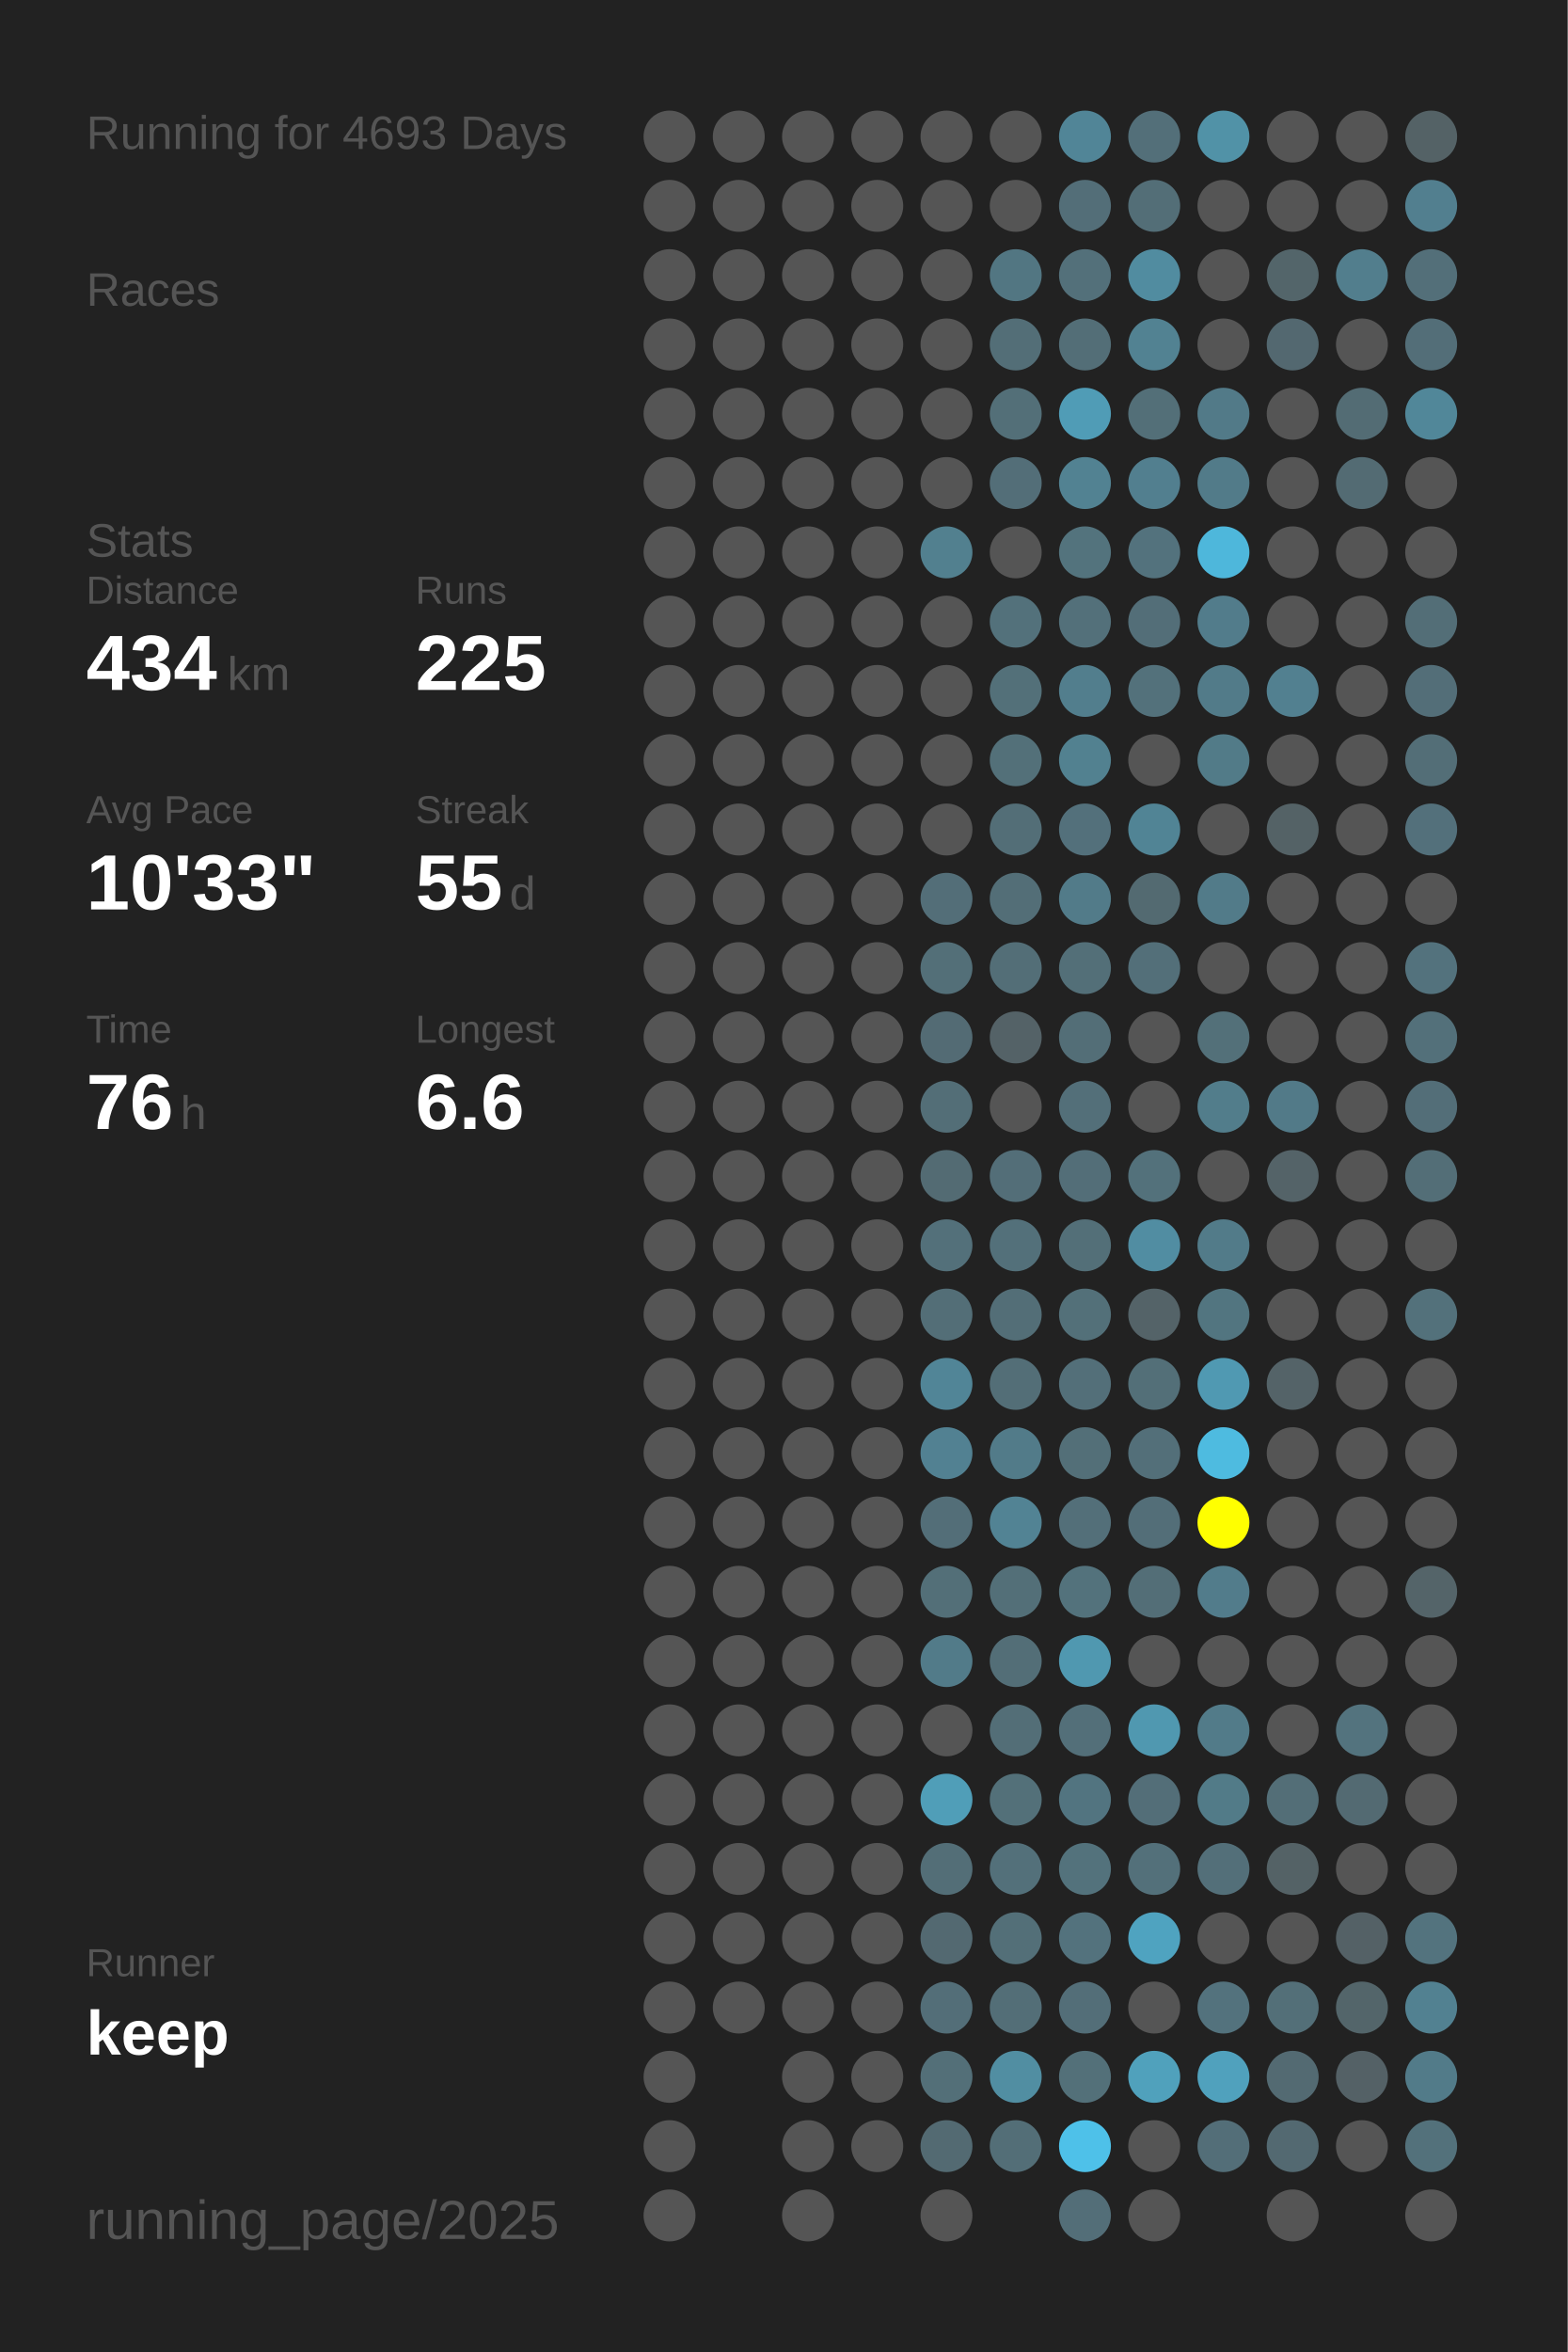
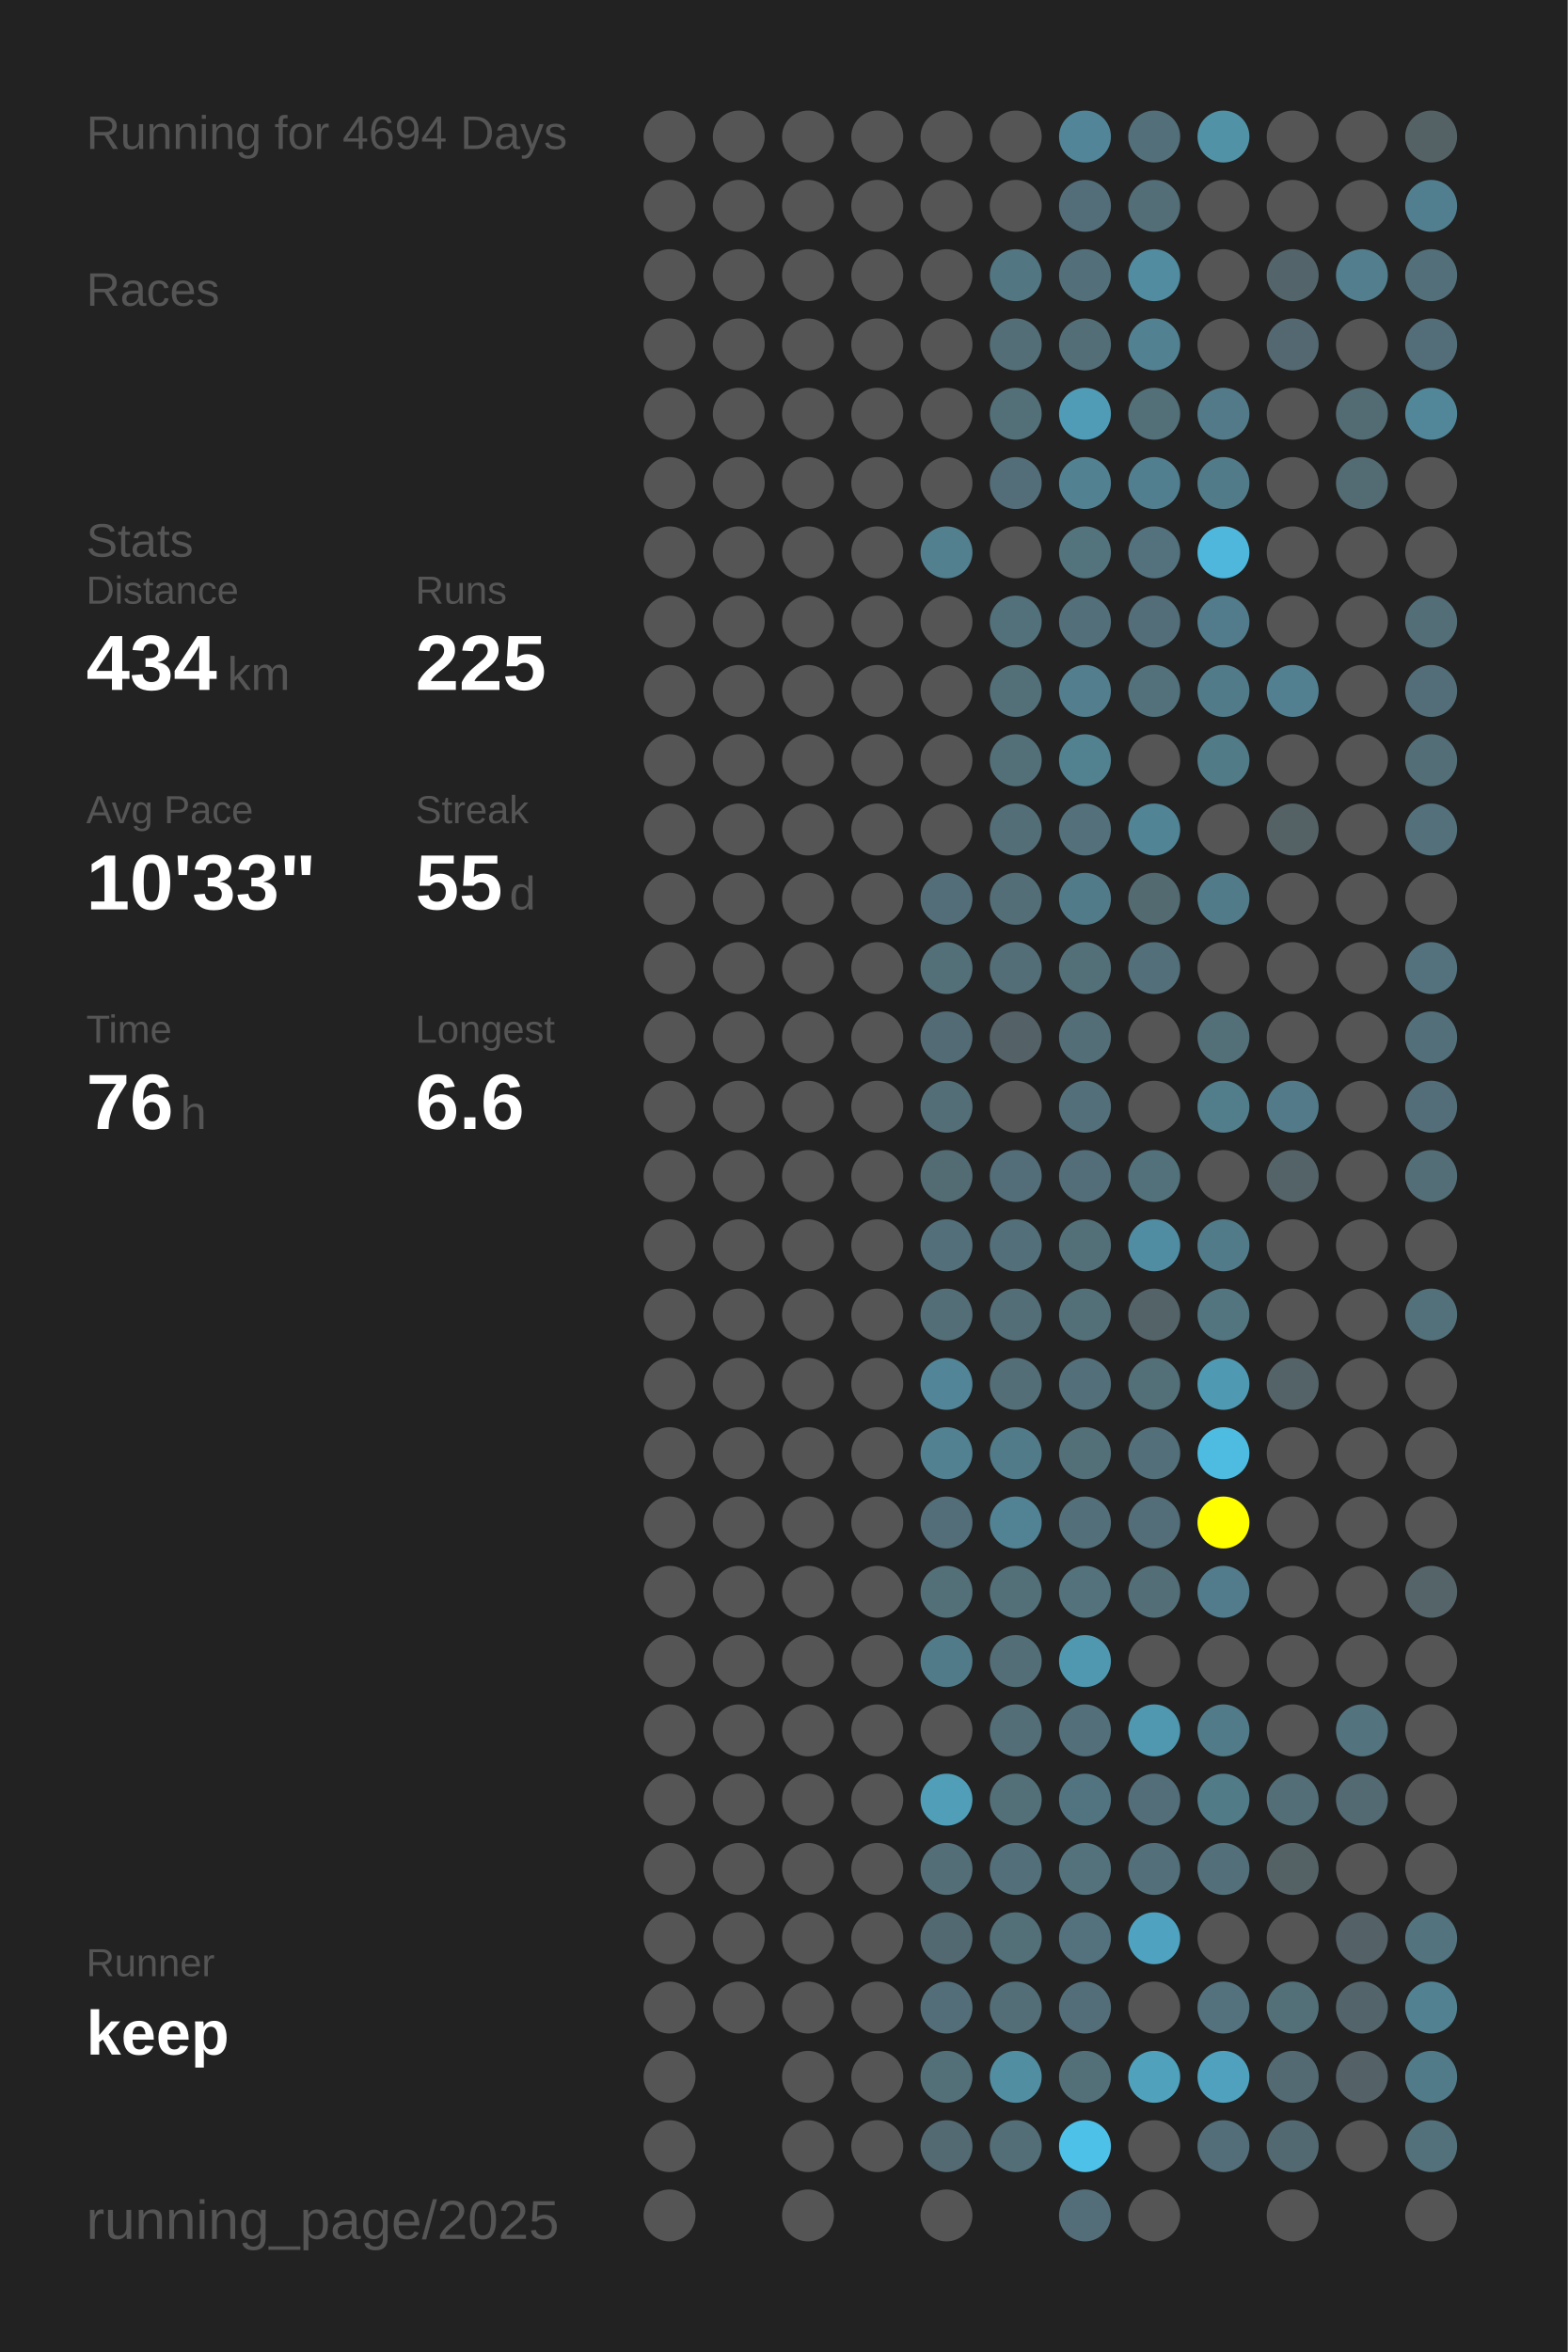
<svg xmlns="http://www.w3.org/2000/svg" baseProfile="full" height="300mm" version="1.1" viewBox="0,0,200,300" width="200mm">
  <defs />
  <rect fill="#222222" height="300" width="200" x="0" y="0" />
-   <text fill="#555555" style="font-size:6px; font-family:Arial;" x="11" y="19">Running for 4693 Days</text>
+   <text fill="#555555" style="font-size:6px; font-family:Arial;" x="11" y="19">Running for 4694 Days</text>
  <text fill="#555555" style="font-size:6px; font-family:Arial;" x="11" y="39">Races</text>
  <text fill="#555555" style="font-size:6px; font-family:Arial;" x="11" y="71">Stats</text>
  <text fill="#555555" style="font-size:5px; font-family:Arial;" x="11" y="77">Distance</text>
  <text fill="#FFFFFF" style="font-size:10px; font-family:Arial; font-weight:bold;" x="11" y="88">434</text>
  <text fill="#555555" style="font-size:6px; font-family:Arial;" x="29" y="88">km</text>
  <text fill="#555555" style="font-size:5px; font-family:Arial;" x="53" y="77">Runs</text>
  <text fill="#FFFFFF" style="font-size:10px; font-family:Arial; font-weight:bold;" x="53" y="88">225</text>
  <text fill="#555555" style="font-size:5px; font-family:Arial;" x="11" y="105">Avg Pace</text>
  <text fill="#FFFFFF" style="font-size:10px; font-family:Arial; font-weight:bold;" x="11" y="116">10'33"</text>
  <text fill="#555555" style="font-size:5px; font-family:Arial;" x="53" y="105">Streak</text>
  <text fill="#FFFFFF" style="font-size:10px; font-family:Arial; font-weight:bold;" x="53" y="116">55</text>
  <text fill="#555555" style="font-size:6px; font-family:Arial;" x="65" y="116">d</text>
  <text fill="#555555" style="font-size:5px; font-family:Arial;" x="11" y="133">Time</text>
  <text fill="#FFFFFF" style="font-size:10px; font-family:Arial; font-weight:bold;" x="11" y="144">76</text>
  <text fill="#555555" style="font-size:6px; font-family:Arial;" x="23" y="144">h</text>
  <text fill="#555555" style="font-size:5px; font-family:Arial;" x="53" y="133">Longest</text>
  <text fill="#FFFFFF" style="font-size:10px; font-family:Arial; font-weight:bold;" x="53" y="144">6.6</text>
  <text fill="#555555" style="font-size:5px; font-family:Arial;" x="11" y="252.065">Runner</text>
  <text fill="#FFFFFF" style="font-size:8px; font-family:Arial; font-weight:bold;" x="11" y="262.065">keep</text>
  <text fill="#555555" style="font-size:7px; font-family:Arial;" x="11" y="285.581">running_page/2025</text>
  <circle cx="85.417" cy="17.419" fill="#555555" r="3.312" />
  <circle cx="85.417" cy="26.258" fill="#555555" r="3.312" />
  <circle cx="85.417" cy="35.097" fill="#555555" r="3.312" />
  <circle cx="85.417" cy="43.935" fill="#555555" r="3.312" />
  <circle cx="85.417" cy="52.774" fill="#555555" r="3.312" />
  <circle cx="85.417" cy="61.613" fill="#555555" r="3.312" />
  <circle cx="85.417" cy="70.452" fill="#555555" r="3.312" />
  <circle cx="85.417" cy="79.29" fill="#555555" r="3.312" />
  <circle cx="85.417" cy="88.129" fill="#555555" r="3.312" />
  <circle cx="85.417" cy="96.968" fill="#555555" r="3.312" />
  <circle cx="85.417" cy="105.806" fill="#555555" r="3.312" />
  <circle cx="85.417" cy="114.645" fill="#555555" r="3.312" />
  <circle cx="85.417" cy="123.484" fill="#555555" r="3.312" />
  <circle cx="85.417" cy="132.323" fill="#555555" r="3.312" />
  <circle cx="85.417" cy="141.161" fill="#555555" r="3.312" />
  <circle cx="85.417" cy="150" fill="#555555" r="3.312" />
  <circle cx="85.417" cy="158.839" fill="#555555" r="3.312" />
  <circle cx="85.417" cy="167.677" fill="#555555" r="3.312" />
  <circle cx="85.417" cy="176.516" fill="#555555" r="3.312" />
  <circle cx="85.417" cy="185.355" fill="#555555" r="3.312" />
  <circle cx="85.417" cy="194.194" fill="#555555" r="3.312" />
  <circle cx="85.417" cy="203.032" fill="#555555" r="3.312" />
  <circle cx="85.417" cy="211.871" fill="#555555" r="3.312" />
  <circle cx="85.417" cy="220.71" fill="#555555" r="3.312" />
  <circle cx="85.417" cy="229.548" fill="#555555" r="3.312" />
  <circle cx="85.417" cy="238.387" fill="#555555" r="3.312" />
  <circle cx="85.417" cy="247.226" fill="#555555" r="3.312" />
  <circle cx="85.417" cy="256.065" fill="#555555" r="3.312" />
  <circle cx="85.417" cy="264.903" fill="#555555" r="3.312" />
  <circle cx="85.417" cy="273.742" fill="#555555" r="3.312" />
  <circle cx="85.417" cy="282.581" fill="#555555" r="3.312" />
  <circle cx="94.25" cy="17.419" fill="#555555" r="3.312" />
  <circle cx="94.25" cy="26.258" fill="#555555" r="3.312" />
  <circle cx="94.25" cy="35.097" fill="#555555" r="3.312" />
  <circle cx="94.25" cy="43.935" fill="#555555" r="3.312" />
  <circle cx="94.25" cy="52.774" fill="#555555" r="3.312" />
  <circle cx="94.25" cy="61.613" fill="#555555" r="3.312" />
  <circle cx="94.25" cy="70.452" fill="#555555" r="3.312" />
  <circle cx="94.25" cy="79.29" fill="#555555" r="3.312" />
  <circle cx="94.25" cy="88.129" fill="#555555" r="3.312" />
  <circle cx="94.25" cy="96.968" fill="#555555" r="3.312" />
  <circle cx="94.25" cy="105.806" fill="#555555" r="3.312" />
  <circle cx="94.25" cy="114.645" fill="#555555" r="3.312" />
  <circle cx="94.25" cy="123.484" fill="#555555" r="3.312" />
  <circle cx="94.25" cy="132.323" fill="#555555" r="3.312" />
  <circle cx="94.25" cy="141.161" fill="#555555" r="3.312" />
  <circle cx="94.25" cy="150" fill="#555555" r="3.312" />
  <circle cx="94.25" cy="158.839" fill="#555555" r="3.312" />
  <circle cx="94.25" cy="167.677" fill="#555555" r="3.312" />
  <circle cx="94.25" cy="176.516" fill="#555555" r="3.312" />
  <circle cx="94.25" cy="185.355" fill="#555555" r="3.312" />
  <circle cx="94.25" cy="194.194" fill="#555555" r="3.312" />
  <circle cx="94.25" cy="203.032" fill="#555555" r="3.312" />
  <circle cx="94.25" cy="211.871" fill="#555555" r="3.312" />
  <circle cx="94.25" cy="220.71" fill="#555555" r="3.312" />
  <circle cx="94.25" cy="229.548" fill="#555555" r="3.312" />
  <circle cx="94.25" cy="238.387" fill="#555555" r="3.312" />
  <circle cx="94.25" cy="247.226" fill="#555555" r="3.312" />
  <circle cx="94.25" cy="256.065" fill="#555555" r="3.312" />
  <circle cx="103.083" cy="17.419" fill="#555555" r="3.312" />
  <circle cx="103.083" cy="26.258" fill="#555555" r="3.312" />
  <circle cx="103.083" cy="35.097" fill="#555555" r="3.312" />
  <circle cx="103.083" cy="43.935" fill="#555555" r="3.312" />
  <circle cx="103.083" cy="52.774" fill="#555555" r="3.312" />
  <circle cx="103.083" cy="61.613" fill="#555555" r="3.312" />
  <circle cx="103.083" cy="70.452" fill="#555555" r="3.312" />
  <circle cx="103.083" cy="79.29" fill="#555555" r="3.312" />
  <circle cx="103.083" cy="88.129" fill="#555555" r="3.312" />
  <circle cx="103.083" cy="96.968" fill="#555555" r="3.312" />
  <circle cx="103.083" cy="105.806" fill="#555555" r="3.312" />
  <circle cx="103.083" cy="114.645" fill="#555555" r="3.312" />
  <circle cx="103.083" cy="123.484" fill="#555555" r="3.312" />
  <circle cx="103.083" cy="132.323" fill="#555555" r="3.312" />
  <circle cx="103.083" cy="141.161" fill="#555555" r="3.312" />
  <circle cx="103.083" cy="150" fill="#555555" r="3.312" />
  <circle cx="103.083" cy="158.839" fill="#555555" r="3.312" />
  <circle cx="103.083" cy="167.677" fill="#555555" r="3.312" />
  <circle cx="103.083" cy="176.516" fill="#555555" r="3.312" />
  <circle cx="103.083" cy="185.355" fill="#555555" r="3.312" />
  <circle cx="103.083" cy="194.194" fill="#555555" r="3.312" />
  <circle cx="103.083" cy="203.032" fill="#555555" r="3.312" />
  <circle cx="103.083" cy="211.871" fill="#555555" r="3.312" />
  <circle cx="103.083" cy="220.71" fill="#555555" r="3.312" />
  <circle cx="103.083" cy="229.548" fill="#555555" r="3.312" />
  <circle cx="103.083" cy="238.387" fill="#555555" r="3.312" />
  <circle cx="103.083" cy="247.226" fill="#555555" r="3.312" />
  <circle cx="103.083" cy="256.065" fill="#555555" r="3.312" />
  <circle cx="103.083" cy="264.903" fill="#555555" r="3.312" />
  <circle cx="103.083" cy="273.742" fill="#555555" r="3.312" />
  <circle cx="103.083" cy="282.581" fill="#555555" r="3.312" />
  <circle cx="111.917" cy="17.419" fill="#555555" r="3.312" />
  <circle cx="111.917" cy="26.258" fill="#555555" r="3.312" />
  <circle cx="111.917" cy="35.097" fill="#555555" r="3.312" />
  <circle cx="111.917" cy="43.935" fill="#555555" r="3.312" />
  <circle cx="111.917" cy="52.774" fill="#555555" r="3.312" />
  <circle cx="111.917" cy="61.613" fill="#555555" r="3.312" />
  <circle cx="111.917" cy="70.452" fill="#555555" r="3.312" />
  <circle cx="111.917" cy="79.29" fill="#555555" r="3.312" />
  <circle cx="111.917" cy="88.129" fill="#555555" r="3.312" />
  <circle cx="111.917" cy="96.968" fill="#555555" r="3.312" />
  <circle cx="111.917" cy="105.806" fill="#555555" r="3.312" />
  <circle cx="111.917" cy="114.645" fill="#555555" r="3.312" />
  <circle cx="111.917" cy="123.484" fill="#555555" r="3.312" />
  <circle cx="111.917" cy="132.323" fill="#555555" r="3.312" />
  <circle cx="111.917" cy="141.161" fill="#555555" r="3.312" />
  <circle cx="111.917" cy="150" fill="#555555" r="3.312" />
  <circle cx="111.917" cy="158.839" fill="#555555" r="3.312" />
  <circle cx="111.917" cy="167.677" fill="#555555" r="3.312" />
  <circle cx="111.917" cy="176.516" fill="#555555" r="3.312" />
  <circle cx="111.917" cy="185.355" fill="#555555" r="3.312" />
  <circle cx="111.917" cy="194.194" fill="#555555" r="3.312" />
  <circle cx="111.917" cy="203.032" fill="#555555" r="3.312" />
  <circle cx="111.917" cy="211.871" fill="#555555" r="3.312" />
  <circle cx="111.917" cy="220.71" fill="#555555" r="3.312" />
  <circle cx="111.917" cy="229.548" fill="#555555" r="3.312" />
  <circle cx="111.917" cy="238.387" fill="#555555" r="3.312" />
  <circle cx="111.917" cy="247.226" fill="#555555" r="3.312" />
  <circle cx="111.917" cy="256.065" fill="#555555" r="3.312" />
  <circle cx="111.917" cy="264.903" fill="#555555" r="3.312" />
  <circle cx="111.917" cy="273.742" fill="#555555" r="3.312" />
  <circle cx="120.75" cy="17.419" fill="#555555" r="3.312" />
  <circle cx="120.75" cy="26.258" fill="#555555" r="3.312" />
  <circle cx="120.75" cy="35.097" fill="#555555" r="3.312" />
  <circle cx="120.75" cy="43.935" fill="#555555" r="3.312" />
  <circle cx="120.75" cy="52.774" fill="#555555" r="3.312" />
  <circle cx="120.75" cy="61.613" fill="#555555" r="3.312" />
  <circle cx="120.75" cy="70.452" fill="#52808f" r="3.312" />
  <circle cx="120.75" cy="79.29" fill="#555555" r="3.312" />
  <circle cx="120.75" cy="88.129" fill="#555555" r="3.312" />
  <circle cx="120.75" cy="96.968" fill="#555555" r="3.312" />
  <circle cx="120.75" cy="105.806" fill="#555555" r="3.312" />
  <circle cx="120.75" cy="114.645" fill="#536e78" r="3.312" />
  <circle cx="120.75" cy="123.484" fill="#536f78" r="3.312" />
  <circle cx="120.75" cy="132.323" fill="#536b74" r="3.312" />
  <circle cx="120.75" cy="141.161" fill="#536e77" r="3.312" />
  <circle cx="120.75" cy="150" fill="#536b73" r="3.312" />
  <circle cx="120.75" cy="158.839" fill="#53707a" r="3.312" />
  <circle cx="120.75" cy="167.677" fill="#536e77" r="3.312" />
  <circle cx="120.75" cy="176.516" fill="#518597" r="3.312" />
  <circle cx="120.75" cy="185.355" fill="#528192" r="3.312" />
  <circle cx="120.75" cy="194.194" fill="#536e78" r="3.312" />
  <circle cx="120.75" cy="203.032" fill="#536f78" r="3.312" />
  <circle cx="120.75" cy="211.871" fill="#527b89" r="3.312" />
  <circle cx="120.75" cy="220.71" fill="#555555" r="3.312" />
  <circle cx="120.75" cy="229.548" fill="#509eb8" r="3.312" />
  <circle cx="120.75" cy="238.387" fill="#536e77" r="3.312" />
  <circle cx="120.75" cy="247.226" fill="#536971" r="3.312" />
  <circle cx="120.75" cy="256.065" fill="#536e78" r="3.312" />
  <circle cx="120.75" cy="264.903" fill="#536f78" r="3.312" />
  <circle cx="120.75" cy="273.742" fill="#536a72" r="3.312" />
  <circle cx="120.75" cy="282.581" fill="#555555" r="3.312" />
  <circle cx="129.583" cy="17.419" fill="#555555" r="3.312" />
  <circle cx="129.583" cy="26.258" fill="#555555" r="3.312" />
  <circle cx="129.583" cy="35.097" fill="#527682" r="3.312" />
  <circle cx="129.583" cy="43.935" fill="#536e77" r="3.312" />
  <circle cx="129.583" cy="52.774" fill="#536f78" r="3.312" />
  <circle cx="129.583" cy="61.613" fill="#536e78" r="3.312" />
  <circle cx="129.583" cy="70.452" fill="#555555" r="3.312" />
  <circle cx="129.583" cy="79.29" fill="#53717b" r="3.312" />
  <circle cx="129.583" cy="88.129" fill="#537079" r="3.312" />
  <circle cx="129.583" cy="96.968" fill="#537079" r="3.312" />
  <circle cx="129.583" cy="105.806" fill="#536e77" r="3.312" />
  <circle cx="129.583" cy="114.645" fill="#536e77" r="3.312" />
  <circle cx="129.583" cy="123.484" fill="#536e77" r="3.312" />
  <circle cx="129.583" cy="132.323" fill="#546267" r="3.312" />
  <circle cx="129.583" cy="141.161" fill="#555555" r="3.312" />
  <circle cx="129.583" cy="150" fill="#536e78" r="3.312" />
  <circle cx="129.583" cy="158.839" fill="#53707a" r="3.312" />
  <circle cx="129.583" cy="167.677" fill="#536e77" r="3.312" />
  <circle cx="129.583" cy="176.516" fill="#536e77" r="3.312" />
  <circle cx="129.583" cy="185.355" fill="#527b89" r="3.312" />
  <circle cx="129.583" cy="194.194" fill="#528394" r="3.312" />
  <circle cx="129.583" cy="203.032" fill="#536f78" r="3.312" />
  <circle cx="129.583" cy="211.871" fill="#536e77" r="3.312" />
  <circle cx="129.583" cy="220.71" fill="#536e77" r="3.312" />
  <circle cx="129.583" cy="229.548" fill="#537079" r="3.312" />
  <circle cx="129.583" cy="238.387" fill="#53707a" r="3.312" />
  <circle cx="129.583" cy="247.226" fill="#536f78" r="3.312" />
  <circle cx="129.583" cy="256.065" fill="#536e77" r="3.312" />
  <circle cx="129.583" cy="264.903" fill="#518ea2" r="3.312" />
  <circle cx="129.583" cy="273.742" fill="#536e77" r="3.312" />
  <circle cx="138.417" cy="17.419" fill="#518597" r="3.312" />
  <circle cx="138.417" cy="26.258" fill="#536e78" r="3.312" />
  <circle cx="138.417" cy="35.097" fill="#53707a" r="3.312" />
  <circle cx="138.417" cy="43.935" fill="#536e77" r="3.312" />
  <circle cx="138.417" cy="52.774" fill="#509cb6" r="3.312" />
  <circle cx="138.417" cy="61.613" fill="#528292" r="3.312" />
  <circle cx="138.417" cy="70.452" fill="#53737d" r="3.312" />
  <circle cx="138.417" cy="79.29" fill="#53707a" r="3.312" />
  <circle cx="138.417" cy="88.129" fill="#527e8d" r="3.312" />
  <circle cx="138.417" cy="96.968" fill="#528190" r="3.312" />
  <circle cx="138.417" cy="105.806" fill="#53707b" r="3.312" />
  <circle cx="138.417" cy="114.645" fill="#527b89" r="3.312" />
  <circle cx="138.417" cy="123.484" fill="#536f78" r="3.312" />
  <circle cx="138.417" cy="132.323" fill="#536e77" r="3.312" />
  <circle cx="138.417" cy="141.161" fill="#536f79" r="3.312" />
  <circle cx="138.417" cy="150" fill="#536e78" r="3.312" />
  <circle cx="138.417" cy="158.839" fill="#536f78" r="3.312" />
  <circle cx="138.417" cy="167.677" fill="#537079" r="3.312" />
  <circle cx="138.417" cy="176.516" fill="#536f79" r="3.312" />
  <circle cx="138.417" cy="185.355" fill="#536f78" r="3.312" />
  <circle cx="138.417" cy="194.194" fill="#536f79" r="3.312" />
  <circle cx="138.417" cy="203.032" fill="#53727c" r="3.312" />
  <circle cx="138.417" cy="211.871" fill="#5098b0" r="3.312" />
  <circle cx="138.417" cy="220.71" fill="#536f79" r="3.312" />
  <circle cx="138.417" cy="229.548" fill="#527480" r="3.312" />
  <circle cx="138.417" cy="238.387" fill="#53727c" r="3.312" />
  <circle cx="138.417" cy="247.226" fill="#53727d" r="3.312" />
  <circle cx="138.417" cy="256.065" fill="#536e78" r="3.312" />
  <circle cx="138.417" cy="264.903" fill="#537079" r="3.312" />
  <circle cx="138.417" cy="273.742" fill="#4ec1e9" r="3.312" />
  <circle cx="138.417" cy="282.581" fill="#536e78" r="3.312" />
  <circle cx="147.25" cy="17.419" fill="#536f79" r="3.312" />
  <circle cx="147.25" cy="26.258" fill="#536e77" r="3.312" />
  <circle cx="147.25" cy="35.097" fill="#518ca0" r="3.312" />
  <circle cx="147.25" cy="43.935" fill="#528292" r="3.312" />
  <circle cx="147.25" cy="52.774" fill="#536f78" r="3.312" />
  <circle cx="147.25" cy="61.613" fill="#527f8f" r="3.312" />
  <circle cx="147.25" cy="70.452" fill="#53727d" r="3.312" />
  <circle cx="147.25" cy="79.29" fill="#536e78" r="3.312" />
  <circle cx="147.25" cy="88.129" fill="#53717b" r="3.312" />
  <circle cx="147.25" cy="96.968" fill="#555555" r="3.312" />
  <circle cx="147.25" cy="105.806" fill="#518495" r="3.312" />
  <circle cx="147.25" cy="114.645" fill="#536a71" r="3.312" />
  <circle cx="147.25" cy="123.484" fill="#536f79" r="3.312" />
  <circle cx="147.25" cy="132.323" fill="#555555" r="3.312" />
  <circle cx="147.25" cy="141.161" fill="#555555" r="3.312" />
  <circle cx="147.25" cy="150" fill="#53717b" r="3.312" />
  <circle cx="147.25" cy="158.839" fill="#518da2" r="3.312" />
  <circle cx="147.25" cy="167.677" fill="#546368" r="3.312" />
  <circle cx="147.25" cy="176.516" fill="#536f78" r="3.312" />
  <circle cx="147.25" cy="185.355" fill="#536f79" r="3.312" />
  <circle cx="147.25" cy="194.194" fill="#536e78" r="3.312" />
  <circle cx="147.25" cy="203.032" fill="#536e77" r="3.312" />
  <circle cx="147.25" cy="211.871" fill="#555555" r="3.312" />
  <circle cx="147.25" cy="220.71" fill="#5098b0" r="3.312" />
  <circle cx="147.25" cy="229.548" fill="#536e78" r="3.312" />
  <circle cx="147.25" cy="238.387" fill="#53707a" r="3.312" />
  <circle cx="147.25" cy="247.226" fill="#4fa3c0" r="3.312" />
  <circle cx="147.25" cy="256.065" fill="#555555" r="3.312" />
  <circle cx="147.25" cy="264.903" fill="#50a1bc" r="3.312" />
  <circle cx="147.25" cy="273.742" fill="#555555" r="3.312" />
  <circle cx="147.25" cy="282.581" fill="#555555" r="3.312" />
  <circle cx="156.083" cy="17.419" fill="#5192a7" r="3.312" />
  <circle cx="156.083" cy="26.258" fill="#555555" r="3.312" />
  <circle cx="156.083" cy="35.097" fill="#555555" r="3.312" />
  <circle cx="156.083" cy="43.935" fill="#555555" r="3.312" />
  <circle cx="156.083" cy="52.774" fill="#527a88" r="3.312" />
  <circle cx="156.083" cy="61.613" fill="#527b89" r="3.312" />
  <circle cx="156.083" cy="70.452" fill="#4eb7db" r="3.312" />
  <circle cx="156.083" cy="79.29" fill="#527c8b" r="3.312" />
  <circle cx="156.083" cy="88.129" fill="#527b89" r="3.312" />
  <circle cx="156.083" cy="96.968" fill="#527b88" r="3.312" />
  <circle cx="156.083" cy="105.806" fill="#555555" r="3.312" />
  <circle cx="156.083" cy="114.645" fill="#527b89" r="3.312" />
  <circle cx="156.083" cy="123.484" fill="#555555" r="3.312" />
  <circle cx="156.083" cy="132.323" fill="#537079" r="3.312" />
  <circle cx="156.083" cy="141.161" fill="#527d8b" r="3.312" />
  <circle cx="156.083" cy="150" fill="#555555" r="3.312" />
  <circle cx="156.083" cy="158.839" fill="#527b89" r="3.312" />
  <circle cx="156.083" cy="167.677" fill="#527580" r="3.312" />
  <circle cx="156.083" cy="176.516" fill="#5099b2" r="3.312" />
  <circle cx="156.083" cy="185.355" fill="#4ebbe0" r="3.312" />
  <circle cx="156.083" cy="194.194" fill="#FFFF00" r="3.312" />
  <circle cx="156.083" cy="203.032" fill="#527c8b" r="3.312" />
  <circle cx="156.083" cy="211.871" fill="#555555" r="3.312" />
  <circle cx="156.083" cy="220.71" fill="#527b89" r="3.312" />
  <circle cx="156.083" cy="229.548" fill="#527b88" r="3.312" />
  <circle cx="156.083" cy="238.387" fill="#536f79" r="3.312" />
  <circle cx="156.083" cy="247.226" fill="#555555" r="3.312" />
  <circle cx="156.083" cy="256.065" fill="#53727d" r="3.312" />
  <circle cx="156.083" cy="264.903" fill="#50a1bd" r="3.312" />
  <circle cx="156.083" cy="273.742" fill="#536e78" r="3.312" />
  <circle cx="164.917" cy="17.419" fill="#555555" r="3.312" />
  <circle cx="164.917" cy="26.258" fill="#555555" r="3.312" />
  <circle cx="164.917" cy="35.097" fill="#53656a" r="3.312" />
  <circle cx="164.917" cy="43.935" fill="#536870" r="3.312" />
  <circle cx="164.917" cy="52.774" fill="#555555" r="3.312" />
  <circle cx="164.917" cy="61.613" fill="#555555" r="3.312" />
  <circle cx="164.917" cy="70.452" fill="#555555" r="3.312" />
  <circle cx="164.917" cy="79.29" fill="#555555" r="3.312" />
  <circle cx="164.917" cy="88.129" fill="#528090" r="3.312" />
  <circle cx="164.917" cy="96.968" fill="#555555" r="3.312" />
  <circle cx="164.917" cy="105.806" fill="#546266" r="3.312" />
  <circle cx="164.917" cy="114.645" fill="#555555" r="3.312" />
  <circle cx="164.917" cy="123.484" fill="#555555" r="3.312" />
  <circle cx="164.917" cy="132.323" fill="#555555" r="3.312" />
  <circle cx="164.917" cy="141.161" fill="#527a88" r="3.312" />
  <circle cx="164.917" cy="150" fill="#546368" r="3.312" />
  <circle cx="164.917" cy="158.839" fill="#555555" r="3.312" />
  <circle cx="164.917" cy="167.677" fill="#555555" r="3.312" />
  <circle cx="164.917" cy="176.516" fill="#546368" r="3.312" />
  <circle cx="164.917" cy="185.355" fill="#555555" r="3.312" />
  <circle cx="164.917" cy="194.194" fill="#555555" r="3.312" />
  <circle cx="164.917" cy="203.032" fill="#555555" r="3.312" />
  <circle cx="164.917" cy="211.871" fill="#555555" r="3.312" />
  <circle cx="164.917" cy="220.71" fill="#555555" r="3.312" />
  <circle cx="164.917" cy="229.548" fill="#536e77" r="3.312" />
  <circle cx="164.917" cy="238.387" fill="#546266" r="3.312" />
  <circle cx="164.917" cy="247.226" fill="#555555" r="3.312" />
  <circle cx="164.917" cy="256.065" fill="#536f78" r="3.312" />
  <circle cx="164.917" cy="264.903" fill="#536a72" r="3.312" />
  <circle cx="164.917" cy="273.742" fill="#536971" r="3.312" />
  <circle cx="164.917" cy="282.581" fill="#555555" r="3.312" />
  <circle cx="173.75" cy="17.419" fill="#555555" r="3.312" />
  <circle cx="173.75" cy="26.258" fill="#555555" r="3.312" />
  <circle cx="173.75" cy="35.097" fill="#527e8d" r="3.312" />
  <circle cx="173.75" cy="43.935" fill="#555555" r="3.312" />
  <circle cx="173.75" cy="52.774" fill="#536c74" r="3.312" />
  <circle cx="173.75" cy="61.613" fill="#536b73" r="3.312" />
  <circle cx="173.75" cy="70.452" fill="#555555" r="3.312" />
  <circle cx="173.75" cy="79.29" fill="#555555" r="3.312" />
  <circle cx="173.75" cy="88.129" fill="#555555" r="3.312" />
  <circle cx="173.75" cy="96.968" fill="#555555" r="3.312" />
  <circle cx="173.75" cy="105.806" fill="#555555" r="3.312" />
  <circle cx="173.75" cy="114.645" fill="#555555" r="3.312" />
  <circle cx="173.75" cy="123.484" fill="#555555" r="3.312" />
  <circle cx="173.75" cy="132.323" fill="#555555" r="3.312" />
  <circle cx="173.75" cy="141.161" fill="#555555" r="3.312" />
  <circle cx="173.75" cy="150" fill="#555555" r="3.312" />
  <circle cx="173.75" cy="158.839" fill="#555555" r="3.312" />
  <circle cx="173.75" cy="167.677" fill="#555555" r="3.312" />
  <circle cx="173.75" cy="176.516" fill="#555555" r="3.312" />
  <circle cx="173.75" cy="185.355" fill="#555555" r="3.312" />
  <circle cx="173.75" cy="194.194" fill="#555555" r="3.312" />
  <circle cx="173.75" cy="203.032" fill="#555555" r="3.312" />
  <circle cx="173.75" cy="211.871" fill="#555555" r="3.312" />
  <circle cx="173.75" cy="220.71" fill="#53737e" r="3.312" />
  <circle cx="173.75" cy="229.548" fill="#536a72" r="3.312" />
  <circle cx="173.75" cy="238.387" fill="#555555" r="3.312" />
  <circle cx="173.75" cy="247.226" fill="#546166" r="3.312" />
  <circle cx="173.75" cy="256.065" fill="#53656a" r="3.312" />
  <circle cx="173.75" cy="264.903" fill="#546166" r="3.312" />
  <circle cx="173.75" cy="273.742" fill="#555555" r="3.312" />
  <circle cx="182.583" cy="17.419" fill="#546266" r="3.312" />
  <circle cx="182.583" cy="26.258" fill="#527f8f" r="3.312" />
  <circle cx="182.583" cy="35.097" fill="#536f79" r="3.312" />
  <circle cx="182.583" cy="43.935" fill="#536e78" r="3.312" />
  <circle cx="182.583" cy="52.774" fill="#518799" r="3.312" />
  <circle cx="182.583" cy="61.613" fill="#555555" r="3.312" />
  <circle cx="182.583" cy="70.452" fill="#555555" r="3.312" />
  <circle cx="182.583" cy="79.29" fill="#536e77" r="3.312" />
  <circle cx="182.583" cy="88.129" fill="#536e78" r="3.312" />
  <circle cx="182.583" cy="96.968" fill="#536e77" r="3.312" />
  <circle cx="182.583" cy="105.806" fill="#53707b" r="3.312" />
  <circle cx="182.583" cy="114.645" fill="#555555" r="3.312" />
  <circle cx="182.583" cy="123.484" fill="#53727d" r="3.312" />
  <circle cx="182.583" cy="132.323" fill="#53707a" r="3.312" />
  <circle cx="182.583" cy="141.161" fill="#536e78" r="3.312" />
  <circle cx="182.583" cy="150" fill="#536e77" r="3.312" />
  <circle cx="182.583" cy="158.839" fill="#555555" r="3.312" />
  <circle cx="182.583" cy="167.677" fill="#53717b" r="3.312" />
  <circle cx="182.583" cy="176.516" fill="#555555" r="3.312" />
  <circle cx="182.583" cy="185.355" fill="#555555" r="3.312" />
  <circle cx="182.583" cy="194.194" fill="#555555" r="3.312" />
  <circle cx="182.583" cy="203.032" fill="#546469" r="3.312" />
  <circle cx="182.583" cy="211.871" fill="#555555" r="3.312" />
  <circle cx="182.583" cy="220.71" fill="#555555" r="3.312" />
  <circle cx="182.583" cy="229.548" fill="#555555" r="3.312" />
  <circle cx="182.583" cy="238.387" fill="#555555" r="3.312" />
  <circle cx="182.583" cy="247.226" fill="#53737e" r="3.312" />
  <circle cx="182.583" cy="256.065" fill="#528191" r="3.312" />
  <circle cx="182.583" cy="264.903" fill="#527b89" r="3.312" />
  <circle cx="182.583" cy="273.742" fill="#53717b" r="3.312" />
  <circle cx="182.583" cy="282.581" fill="#555555" r="3.312" />
</svg>
